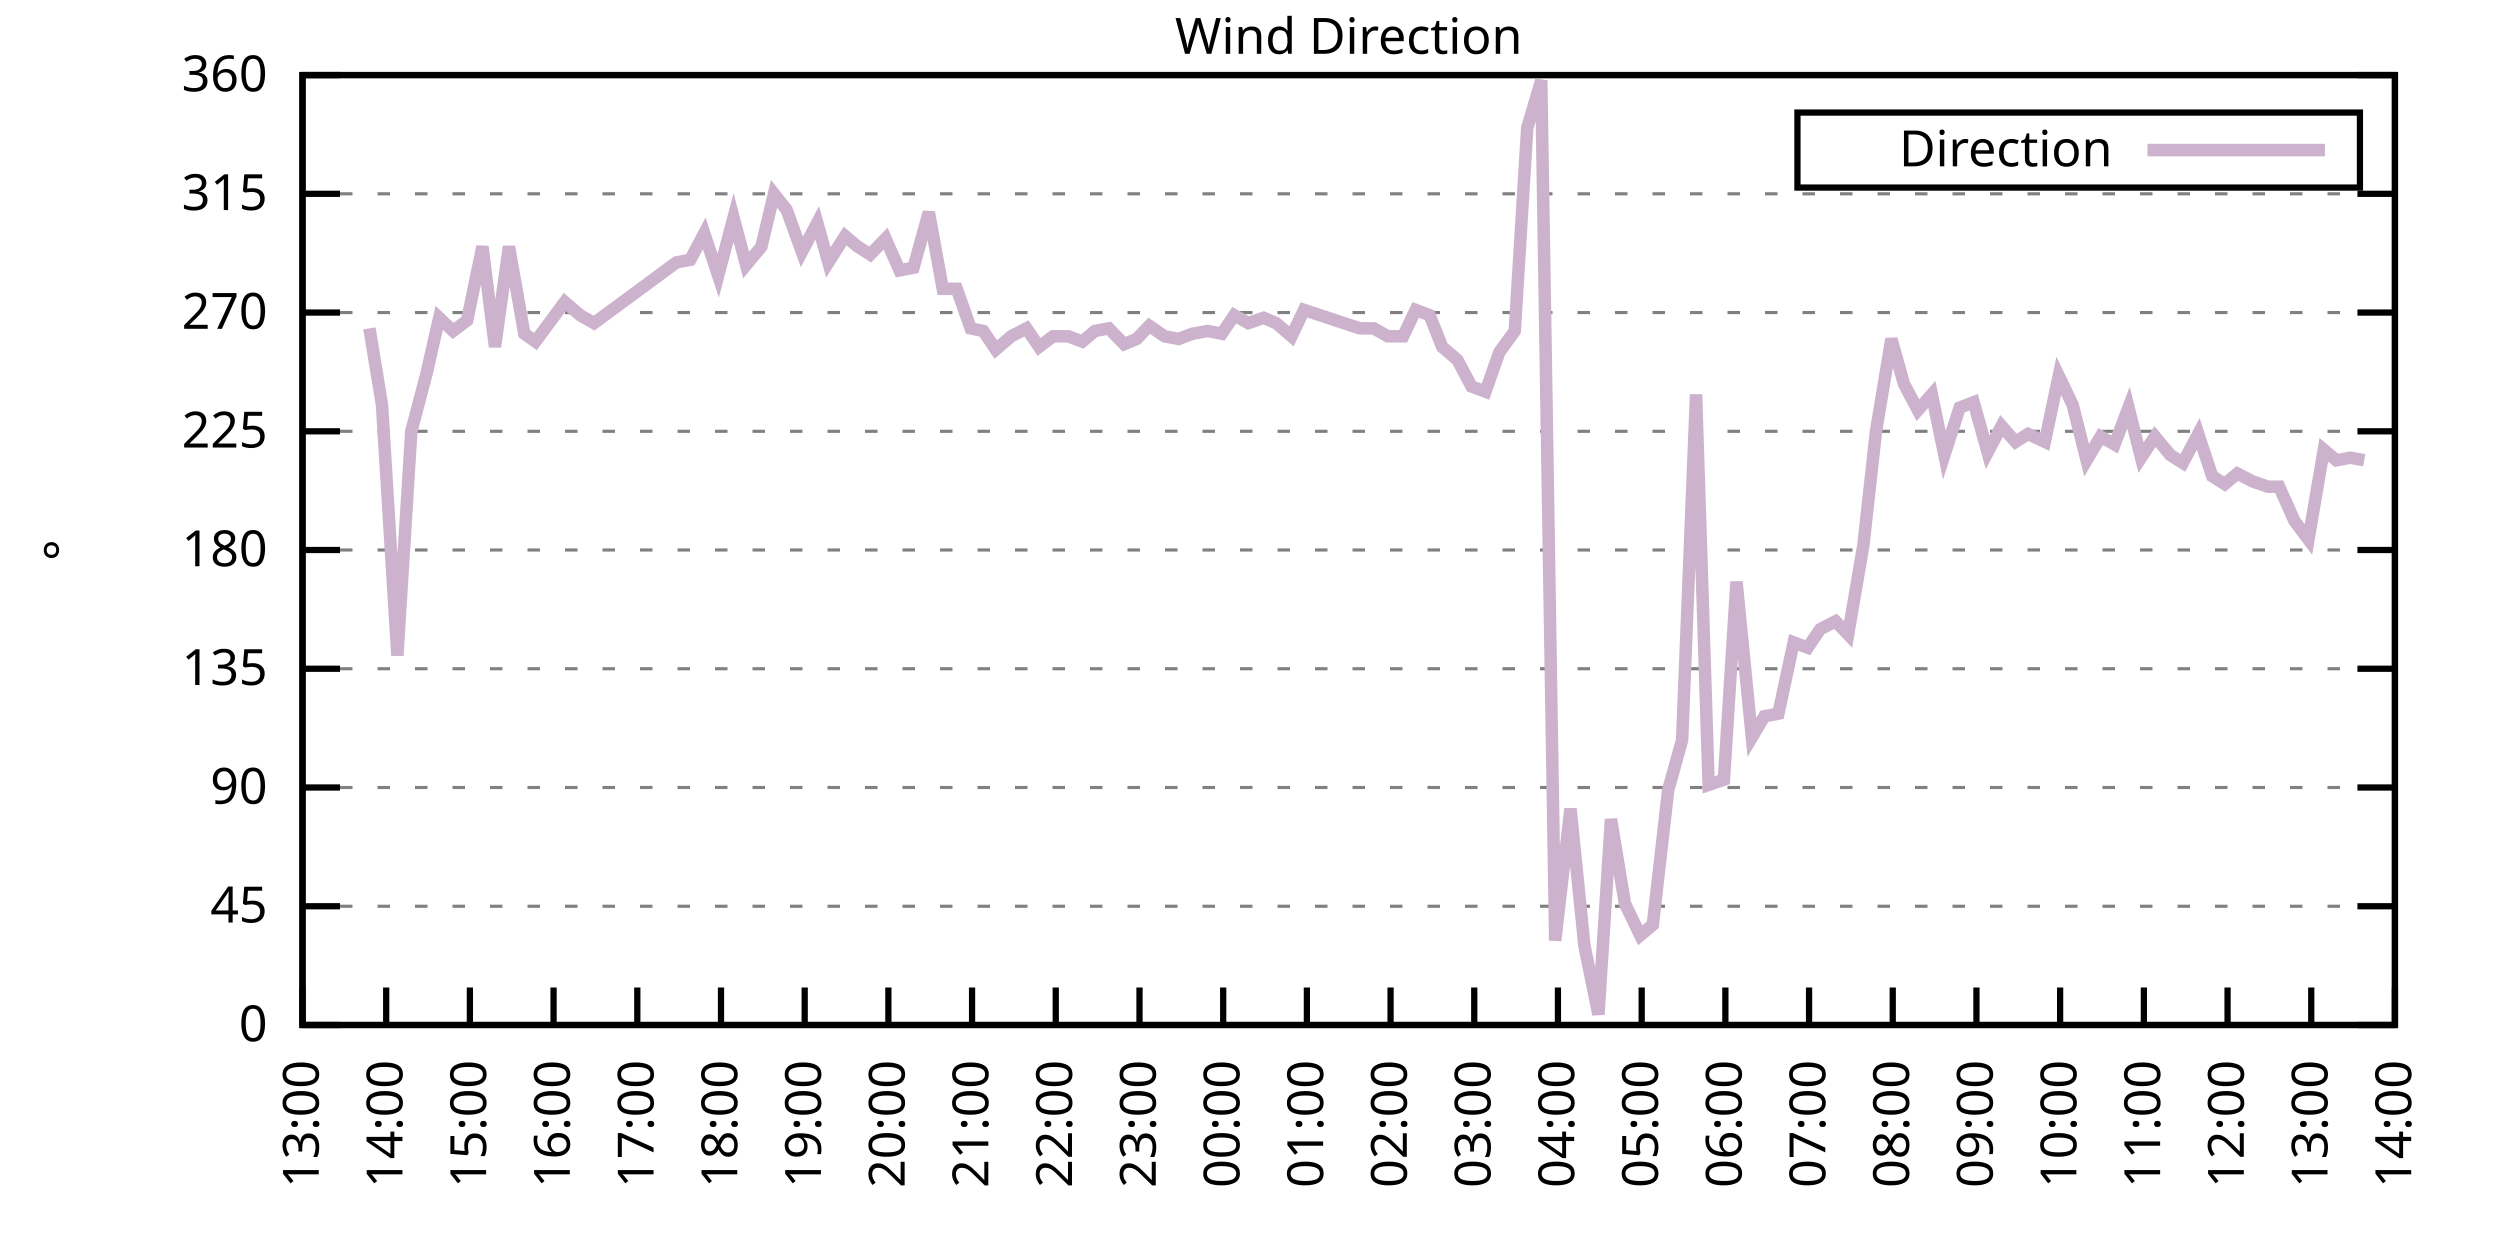
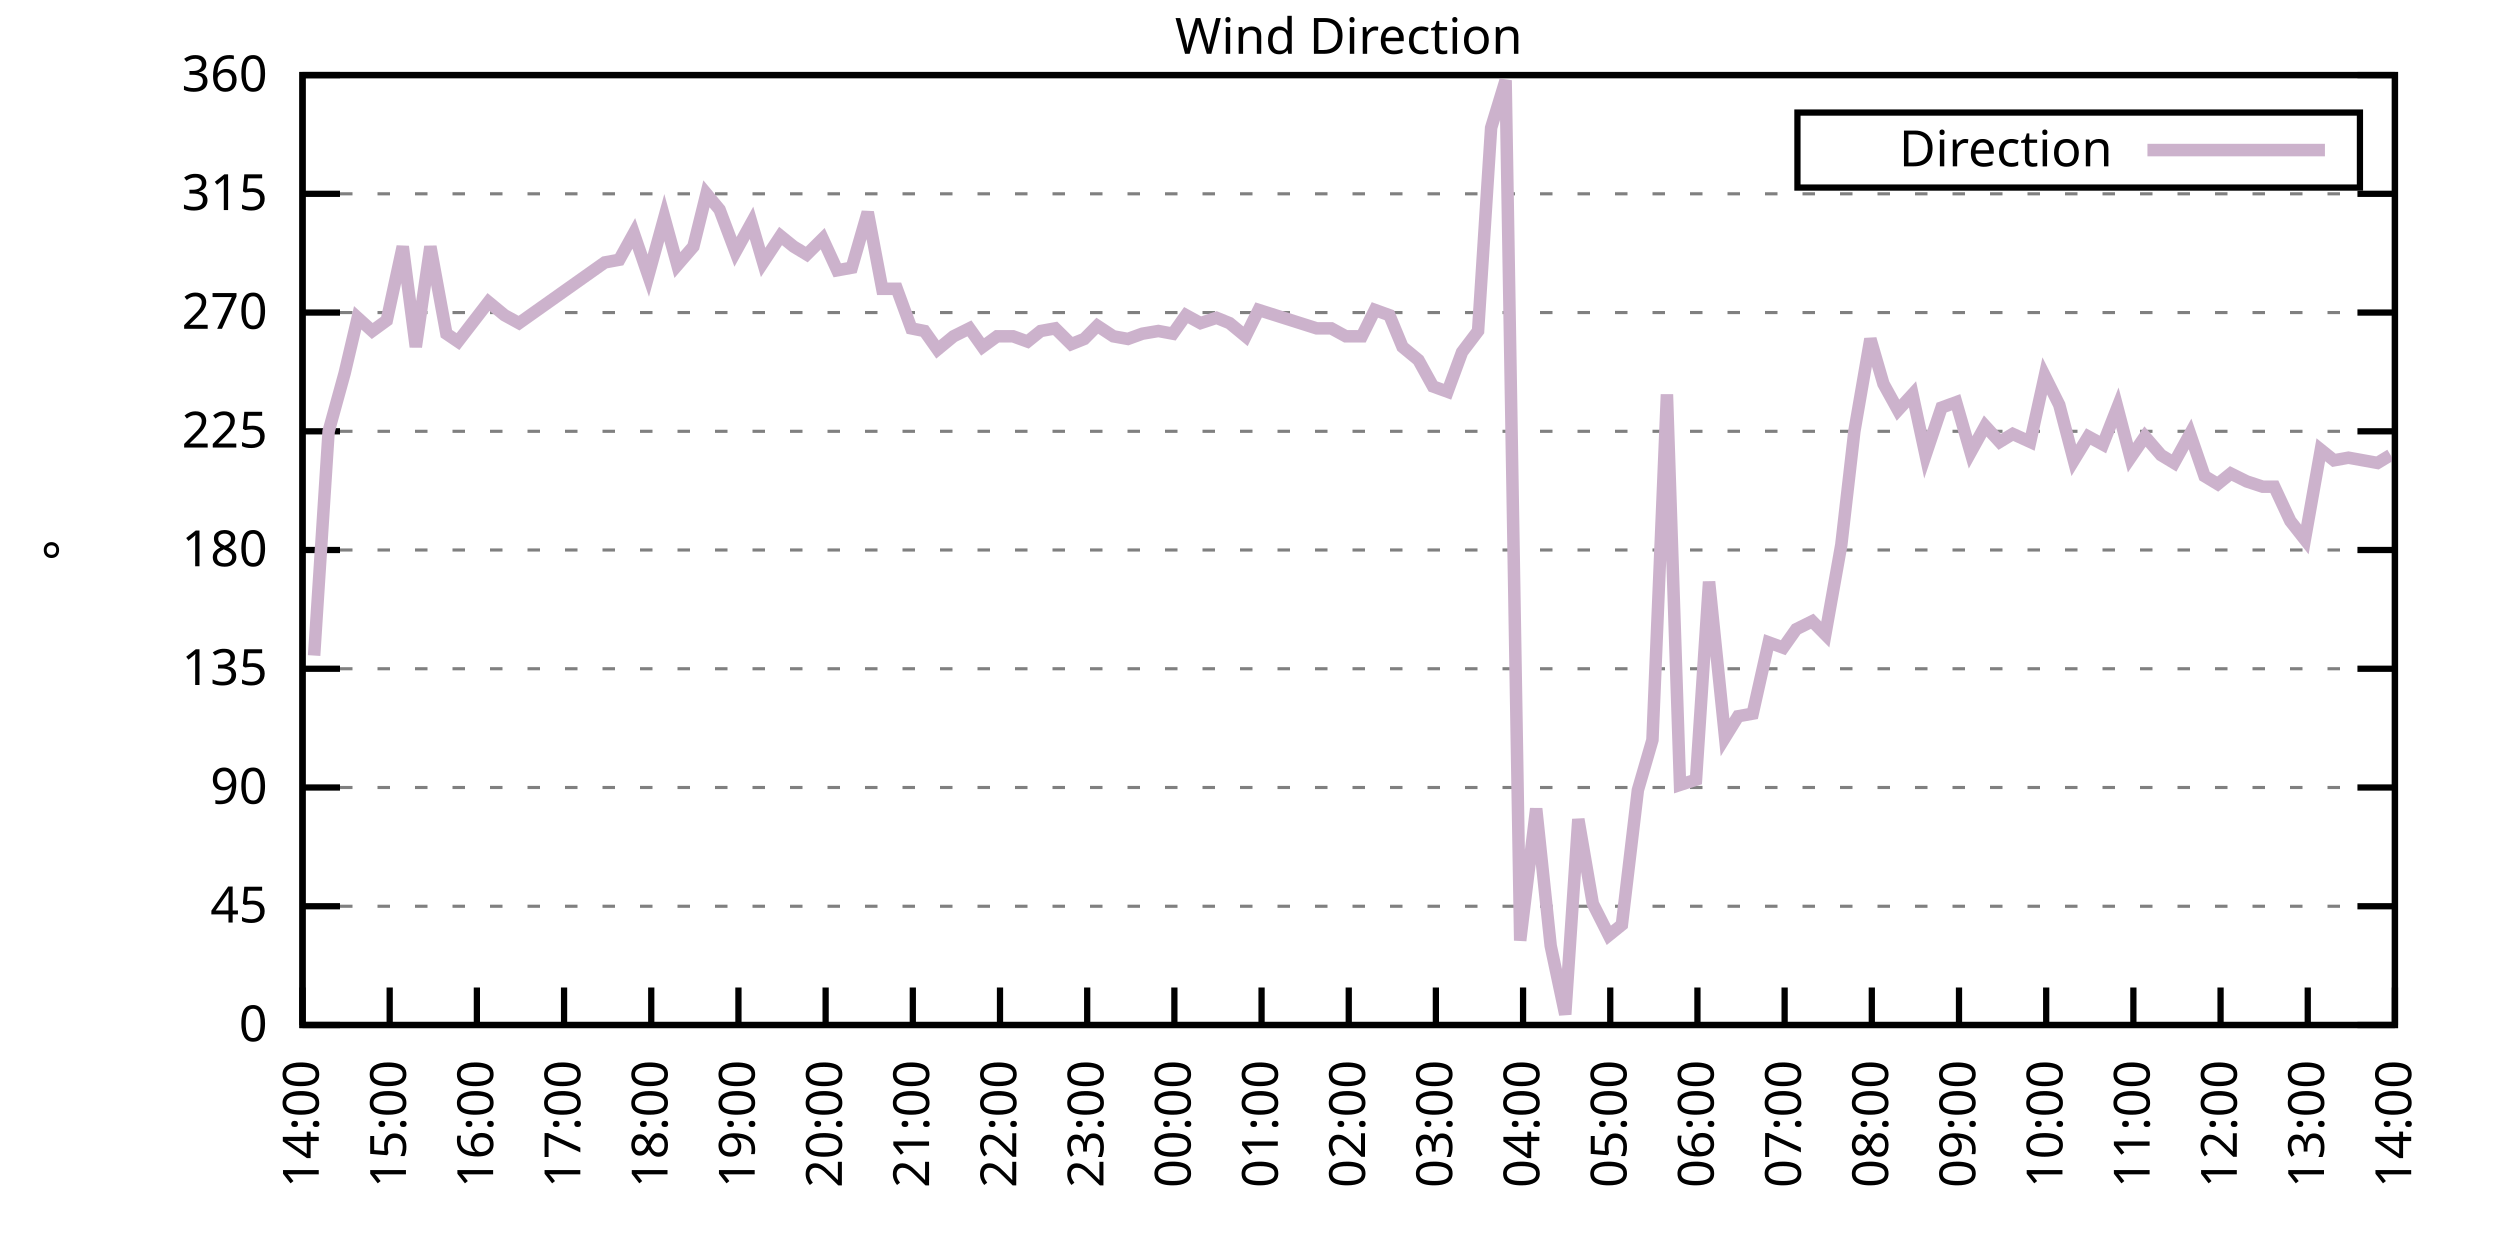
<svg xmlns="http://www.w3.org/2000/svg" xmlns:xlink="http://www.w3.org/1999/xlink" width="400" height="200" viewBox="0 0 400 200">
  <g id="gnuplot_canvas">
    <rect x="0" y="0" width="400" height="200" fill="none" />
    <defs>
      <circle id="gpDot" r="0.5" stroke-width="0.5" stroke="currentColor" />
      <path id="gpPt0" stroke-width="0.333" stroke="currentColor" d="M-1,0 h2 M0,-1 v2" />
      <path id="gpPt1" stroke-width="0.333" stroke="currentColor" d="M-1,-1 L1,1 M1,-1 L-1,1" />
      <path id="gpPt2" stroke-width="0.333" stroke="currentColor" d="M-1,0 L1,0 M0,-1 L0,1 M-1,-1 L1,1 M-1,1 L1,-1" />
      <rect id="gpPt3" stroke-width="0.333" stroke="currentColor" x="-1" y="-1" width="2" height="2" />
      <rect id="gpPt4" stroke-width="0.333" stroke="currentColor" fill="currentColor" x="-1" y="-1" width="2" height="2" />
      <circle id="gpPt5" stroke-width="0.333" stroke="currentColor" cx="0" cy="0" r="1" />
      <use xlink:href="#gpPt5" id="gpPt6" fill="currentColor" stroke="none" />
      <path id="gpPt7" stroke-width="0.333" stroke="currentColor" d="M0,-1.33 L-1.33,0.67 L1.33,0.67 z" />
      <use xlink:href="#gpPt7" id="gpPt8" fill="currentColor" stroke="none" />
      <use xlink:href="#gpPt7" id="gpPt9" stroke="currentColor" transform="rotate(180)" />
      <use xlink:href="#gpPt9" id="gpPt10" fill="currentColor" stroke="none" />
      <use xlink:href="#gpPt3" id="gpPt11" stroke="currentColor" transform="rotate(45)" />
      <use xlink:href="#gpPt11" id="gpPt12" fill="currentColor" stroke="none" />
      <path id="gpPt13" stroke-width="0.333" stroke="currentColor" d="M0,1.330 L1.265,0.411 L0.782,-1.067 L-0.782,-1.076 L-1.265,0.411 z" />
      <use xlink:href="#gpPt13" id="gpPt14" fill="currentColor" stroke="none" />
      <filter id="textbox" filterUnits="objectBoundingBox" x="0" y="0" height="1" width="1">
        <feFlood flood-color="white" flood-opacity="1" result="bgnd" />
        <feComposite in="SourceGraphic" in2="bgnd" operator="atop" />
      </filter>
      <filter id="greybox" filterUnits="objectBoundingBox" x="0" y="0" height="1" width="1">
        <feFlood flood-color="lightgrey" flood-opacity="1" result="grey" />
        <feComposite in="SourceGraphic" in2="grey" operator="atop" />
      </filter>
    </defs>
    <g fill="none" color="white" stroke="currentColor" stroke-width="1.00" stroke-linecap="butt" stroke-linejoin="miter">
</g>
    <g fill="none" color="black" stroke="currentColor" stroke-width="1.00" stroke-linecap="butt" stroke-linejoin="miter">
      <g stroke="none" shape-rendering="crispEdges">
        <polygon fill="rgb(255, 255, 255)" points="48.40,164.00 383.18,164.00 383.18,12.02 48.40,12.02 " />
      </g>
    </g>
    <g fill="none" color="black" stroke="currentColor" stroke-width="1.00" stroke-linecap="butt" stroke-linejoin="miter">
</g>
    <g fill="none" color="black" stroke="black" stroke-width="0.50" stroke-linecap="butt" stroke-linejoin="miter">
</g>
    <g fill="none" color="gray" stroke="currentColor" stroke-width="0.50" stroke-linecap="butt" stroke-linejoin="miter">
      <path stroke="gray" stroke-dasharray="2,4" class="gridline" d="M48.40,164.00 L383.19,164.00  " />
    </g>
    <g fill="none" color="gray" stroke="gray" stroke-width="1.00" stroke-linecap="butt" stroke-linejoin="miter">
</g>
    <g fill="none" color="black" stroke="currentColor" stroke-width="1.00" stroke-linecap="butt" stroke-linejoin="miter">
      <path stroke="black" d="M48.40,164.00 L54.40,164.00 M383.19,164.00 L377.19,164.00  " />
      <g transform="translate(42.80,166.60)" stroke="none" fill="black" font-family="Sans" font-size="8.00" text-anchor="end">
        <text>
          <tspan font-family="Sans"> 0</tspan>
        </text>
      </g>
    </g>
    <g fill="none" color="black" stroke="currentColor" stroke-width="1.00" stroke-linecap="butt" stroke-linejoin="miter">
</g>
    <g fill="none" color="black" stroke="black" stroke-width="0.50" stroke-linecap="butt" stroke-linejoin="miter">
</g>
    <g fill="none" color="gray" stroke="currentColor" stroke-width="0.50" stroke-linecap="butt" stroke-linejoin="miter">
      <path stroke="gray" stroke-dasharray="2,4" class="gridline" d="M48.40,145.00 L383.19,145.00  " />
    </g>
    <g fill="none" color="gray" stroke="gray" stroke-width="1.00" stroke-linecap="butt" stroke-linejoin="miter">
</g>
    <g fill="none" color="black" stroke="currentColor" stroke-width="1.00" stroke-linecap="butt" stroke-linejoin="miter">
      <path stroke="black" d="M48.40,145.00 L54.40,145.00 M383.19,145.00 L377.19,145.00  " />
      <g transform="translate(42.80,147.60)" stroke="none" fill="black" font-family="Sans" font-size="8.00" text-anchor="end">
        <text>
          <tspan font-family="Sans"> 45</tspan>
        </text>
      </g>
    </g>
    <g fill="none" color="black" stroke="currentColor" stroke-width="1.00" stroke-linecap="butt" stroke-linejoin="miter">
</g>
    <g fill="none" color="black" stroke="black" stroke-width="0.50" stroke-linecap="butt" stroke-linejoin="miter">
</g>
    <g fill="none" color="gray" stroke="currentColor" stroke-width="0.50" stroke-linecap="butt" stroke-linejoin="miter">
      <path stroke="gray" stroke-dasharray="2,4" class="gridline" d="M48.40,126.00 L383.19,126.00  " />
    </g>
    <g fill="none" color="gray" stroke="gray" stroke-width="1.00" stroke-linecap="butt" stroke-linejoin="miter">
</g>
    <g fill="none" color="black" stroke="currentColor" stroke-width="1.00" stroke-linecap="butt" stroke-linejoin="miter">
      <path stroke="black" d="M48.40,126.00 L54.40,126.00 M383.19,126.00 L377.19,126.00  " />
      <g transform="translate(42.80,128.60)" stroke="none" fill="black" font-family="Sans" font-size="8.00" text-anchor="end">
        <text>
          <tspan font-family="Sans"> 90</tspan>
        </text>
      </g>
    </g>
    <g fill="none" color="black" stroke="currentColor" stroke-width="1.00" stroke-linecap="butt" stroke-linejoin="miter">
</g>
    <g fill="none" color="black" stroke="black" stroke-width="0.50" stroke-linecap="butt" stroke-linejoin="miter">
</g>
    <g fill="none" color="gray" stroke="currentColor" stroke-width="0.50" stroke-linecap="butt" stroke-linejoin="miter">
      <path stroke="gray" stroke-dasharray="2,4" class="gridline" d="M48.40,107.00 L383.19,107.00  " />
    </g>
    <g fill="none" color="gray" stroke="gray" stroke-width="1.00" stroke-linecap="butt" stroke-linejoin="miter">
</g>
    <g fill="none" color="black" stroke="currentColor" stroke-width="1.00" stroke-linecap="butt" stroke-linejoin="miter">
      <path stroke="black" d="M48.40,107.00 L54.40,107.00 M383.19,107.00 L377.19,107.00  " />
      <g transform="translate(42.80,109.60)" stroke="none" fill="black" font-family="Sans" font-size="8.00" text-anchor="end">
        <text>
          <tspan font-family="Sans"> 135</tspan>
        </text>
      </g>
    </g>
    <g fill="none" color="black" stroke="currentColor" stroke-width="1.00" stroke-linecap="butt" stroke-linejoin="miter">
</g>
    <g fill="none" color="black" stroke="black" stroke-width="0.50" stroke-linecap="butt" stroke-linejoin="miter">
</g>
    <g fill="none" color="gray" stroke="currentColor" stroke-width="0.50" stroke-linecap="butt" stroke-linejoin="miter">
      <path stroke="gray" stroke-dasharray="2,4" class="gridline" d="M48.40,88.00 L383.19,88.00  " />
    </g>
    <g fill="none" color="gray" stroke="gray" stroke-width="1.00" stroke-linecap="butt" stroke-linejoin="miter">
</g>
    <g fill="none" color="black" stroke="currentColor" stroke-width="1.00" stroke-linecap="butt" stroke-linejoin="miter">
      <path stroke="black" d="M48.40,88.00 L54.40,88.00 M383.19,88.00 L377.19,88.00  " />
      <g transform="translate(42.80,90.60)" stroke="none" fill="black" font-family="Sans" font-size="8.00" text-anchor="end">
        <text>
          <tspan font-family="Sans"> 180</tspan>
        </text>
      </g>
    </g>
    <g fill="none" color="black" stroke="currentColor" stroke-width="1.00" stroke-linecap="butt" stroke-linejoin="miter">
</g>
    <g fill="none" color="black" stroke="black" stroke-width="0.50" stroke-linecap="butt" stroke-linejoin="miter">
</g>
    <g fill="none" color="gray" stroke="currentColor" stroke-width="0.50" stroke-linecap="butt" stroke-linejoin="miter">
      <path stroke="gray" stroke-dasharray="2,4" class="gridline" d="M48.40,69.01 L383.19,69.01  " />
    </g>
    <g fill="none" color="gray" stroke="gray" stroke-width="1.00" stroke-linecap="butt" stroke-linejoin="miter">
</g>
    <g fill="none" color="black" stroke="currentColor" stroke-width="1.00" stroke-linecap="butt" stroke-linejoin="miter">
      <path stroke="black" d="M48.40,69.01 L54.40,69.01 M383.19,69.01 L377.19,69.01  " />
      <g transform="translate(42.80,71.61)" stroke="none" fill="black" font-family="Sans" font-size="8.00" text-anchor="end">
        <text>
          <tspan font-family="Sans"> 225</tspan>
        </text>
      </g>
    </g>
    <g fill="none" color="black" stroke="currentColor" stroke-width="1.00" stroke-linecap="butt" stroke-linejoin="miter">
</g>
    <g fill="none" color="black" stroke="black" stroke-width="0.50" stroke-linecap="butt" stroke-linejoin="miter">
</g>
    <g fill="none" color="gray" stroke="currentColor" stroke-width="0.50" stroke-linecap="butt" stroke-linejoin="miter">
      <path stroke="gray" stroke-dasharray="2,4" class="gridline" d="M48.40,50.01 L383.19,50.01  " />
    </g>
    <g fill="none" color="gray" stroke="gray" stroke-width="1.00" stroke-linecap="butt" stroke-linejoin="miter">
</g>
    <g fill="none" color="black" stroke="currentColor" stroke-width="1.00" stroke-linecap="butt" stroke-linejoin="miter">
      <path stroke="black" d="M48.40,50.01 L54.40,50.01 M383.19,50.01 L377.19,50.01  " />
      <g transform="translate(42.80,52.61)" stroke="none" fill="black" font-family="Sans" font-size="8.00" text-anchor="end">
        <text>
          <tspan font-family="Sans"> 270</tspan>
        </text>
      </g>
    </g>
    <g fill="none" color="black" stroke="currentColor" stroke-width="1.00" stroke-linecap="butt" stroke-linejoin="miter">
</g>
    <g fill="none" color="black" stroke="black" stroke-width="0.50" stroke-linecap="butt" stroke-linejoin="miter">
</g>
    <g fill="none" color="gray" stroke="currentColor" stroke-width="0.50" stroke-linecap="butt" stroke-linejoin="miter">
      <path stroke="gray" stroke-dasharray="2,4" class="gridline" d="M48.40,31.01 L383.19,31.01  " />
    </g>
    <g fill="none" color="gray" stroke="gray" stroke-width="1.00" stroke-linecap="butt" stroke-linejoin="miter">
</g>
    <g fill="none" color="black" stroke="currentColor" stroke-width="1.00" stroke-linecap="butt" stroke-linejoin="miter">
      <path stroke="black" d="M48.40,31.01 L54.40,31.01 M383.19,31.01 L377.19,31.01  " />
      <g transform="translate(42.80,33.61)" stroke="none" fill="black" font-family="Sans" font-size="8.00" text-anchor="end">
        <text>
          <tspan font-family="Sans"> 315</tspan>
        </text>
      </g>
    </g>
    <g fill="none" color="black" stroke="currentColor" stroke-width="1.00" stroke-linecap="butt" stroke-linejoin="miter">
</g>
    <g fill="none" color="black" stroke="black" stroke-width="0.50" stroke-linecap="butt" stroke-linejoin="miter">
</g>
    <g fill="none" color="gray" stroke="currentColor" stroke-width="0.50" stroke-linecap="butt" stroke-linejoin="miter">
      <path stroke="gray" stroke-dasharray="2,4" class="gridline" d="M48.40,12.01 L383.19,12.01  " />
    </g>
    <g fill="none" color="gray" stroke="gray" stroke-width="1.00" stroke-linecap="butt" stroke-linejoin="miter">
</g>
    <g fill="none" color="black" stroke="currentColor" stroke-width="1.00" stroke-linecap="butt" stroke-linejoin="miter">
      <path stroke="black" d="M48.40,12.01 L54.40,12.01 M383.19,12.01 L377.19,12.01  " />
      <g transform="translate(42.80,14.61)" stroke="none" fill="black" font-family="Sans" font-size="8.00" text-anchor="end">
        <text>
          <tspan font-family="Sans"> 360</tspan>
        </text>
      </g>
    </g>
    <g fill="none" color="black" stroke="currentColor" stroke-width="1.00" stroke-linecap="butt" stroke-linejoin="miter">
      <path stroke="black" d="M48.40,164.00 L48.40,158.00  " />
      <g transform="translate(51.00,169.60) rotate(270.00)" stroke="none" fill="black" font-family="Sans" font-size="8.00" text-anchor="end">
        <text>
-           <tspan font-family="Sans">13:00</tspan>
-         </text>
-       </g>
-     </g>
-     <g fill="none" color="black" stroke="currentColor" stroke-width="1.00" stroke-linecap="butt" stroke-linejoin="miter">
-       <path stroke="black" d="M61.79,164.00 L61.79,158.00  " />
-       <g transform="translate(64.39,169.60) rotate(270.00)" stroke="none" fill="black" font-family="Sans" font-size="8.00" text-anchor="end">
-         <text>
          <tspan font-family="Sans">14:00</tspan>
        </text>
      </g>
    </g>
    <g fill="none" color="black" stroke="currentColor" stroke-width="1.00" stroke-linecap="butt" stroke-linejoin="miter">
-       <path stroke="black" d="M75.18,164.00 L75.18,158.00  " />
-       <g transform="translate(77.78,169.60) rotate(270.00)" stroke="none" fill="black" font-family="Sans" font-size="8.00" text-anchor="end">
+       <path stroke="black" d="M62.35,164.00 L62.35,158.00  " />
+       <g transform="translate(64.95,169.60) rotate(270.00)" stroke="none" fill="black" font-family="Sans" font-size="8.00" text-anchor="end">
        <text>
          <tspan font-family="Sans">15:00</tspan>
        </text>
      </g>
    </g>
    <g fill="none" color="black" stroke="currentColor" stroke-width="1.00" stroke-linecap="butt" stroke-linejoin="miter">
-       <path stroke="black" d="M88.57,164.00 L88.57,158.00  " />
-       <g transform="translate(91.17,169.60) rotate(270.00)" stroke="none" fill="black" font-family="Sans" font-size="8.00" text-anchor="end">
+       <path stroke="black" d="M76.30,164.00 L76.30,158.00  " />
+       <g transform="translate(78.90,169.60) rotate(270.00)" stroke="none" fill="black" font-family="Sans" font-size="8.00" text-anchor="end">
        <text>
          <tspan font-family="Sans">16:00</tspan>
        </text>
      </g>
    </g>
    <g fill="none" color="black" stroke="currentColor" stroke-width="1.00" stroke-linecap="butt" stroke-linejoin="miter">
-       <path stroke="black" d="M101.97,164.00 L101.97,158.00  " />
-       <g transform="translate(104.57,169.60) rotate(270.00)" stroke="none" fill="black" font-family="Sans" font-size="8.00" text-anchor="end">
+       <path stroke="black" d="M90.25,164.00 L90.25,158.00  " />
+       <g transform="translate(92.85,169.60) rotate(270.00)" stroke="none" fill="black" font-family="Sans" font-size="8.00" text-anchor="end">
        <text>
          <tspan font-family="Sans">17:00</tspan>
        </text>
      </g>
    </g>
    <g fill="none" color="black" stroke="currentColor" stroke-width="1.00" stroke-linecap="butt" stroke-linejoin="miter">
-       <path stroke="black" d="M115.36,164.00 L115.36,158.00  " />
-       <g transform="translate(117.96,169.60) rotate(270.00)" stroke="none" fill="black" font-family="Sans" font-size="8.00" text-anchor="end">
+       <path stroke="black" d="M104.20,164.00 L104.20,158.00  " />
+       <g transform="translate(106.80,169.60) rotate(270.00)" stroke="none" fill="black" font-family="Sans" font-size="8.00" text-anchor="end">
        <text>
          <tspan font-family="Sans">18:00</tspan>
        </text>
      </g>
    </g>
    <g fill="none" color="black" stroke="currentColor" stroke-width="1.00" stroke-linecap="butt" stroke-linejoin="miter">
-       <path stroke="black" d="M128.75,164.00 L128.75,158.00  " />
-       <g transform="translate(131.35,169.60) rotate(270.00)" stroke="none" fill="black" font-family="Sans" font-size="8.00" text-anchor="end">
+       <path stroke="black" d="M118.15,164.00 L118.15,158.00  " />
+       <g transform="translate(120.75,169.60) rotate(270.00)" stroke="none" fill="black" font-family="Sans" font-size="8.00" text-anchor="end">
        <text>
          <tspan font-family="Sans">19:00</tspan>
        </text>
      </g>
    </g>
    <g fill="none" color="black" stroke="currentColor" stroke-width="1.00" stroke-linecap="butt" stroke-linejoin="miter">
-       <path stroke="black" d="M142.14,164.00 L142.14,158.00  " />
-       <g transform="translate(144.74,169.60) rotate(270.00)" stroke="none" fill="black" font-family="Sans" font-size="8.00" text-anchor="end">
+       <path stroke="black" d="M132.10,164.00 L132.10,158.00  " />
+       <g transform="translate(134.70,169.60) rotate(270.00)" stroke="none" fill="black" font-family="Sans" font-size="8.00" text-anchor="end">
        <text>
          <tspan font-family="Sans">20:00</tspan>
        </text>
      </g>
    </g>
    <g fill="none" color="black" stroke="currentColor" stroke-width="1.00" stroke-linecap="butt" stroke-linejoin="miter">
-       <path stroke="black" d="M155.53,164.00 L155.53,158.00  " />
-       <g transform="translate(158.13,169.60) rotate(270.00)" stroke="none" fill="black" font-family="Sans" font-size="8.00" text-anchor="end">
+       <path stroke="black" d="M146.05,164.00 L146.05,158.00  " />
+       <g transform="translate(148.65,169.60) rotate(270.00)" stroke="none" fill="black" font-family="Sans" font-size="8.00" text-anchor="end">
        <text>
          <tspan font-family="Sans">21:00</tspan>
        </text>
      </g>
    </g>
    <g fill="none" color="black" stroke="currentColor" stroke-width="1.00" stroke-linecap="butt" stroke-linejoin="miter">
-       <path stroke="black" d="M168.92,164.00 L168.92,158.00  " />
-       <g transform="translate(171.52,169.60) rotate(270.00)" stroke="none" fill="black" font-family="Sans" font-size="8.00" text-anchor="end">
+       <path stroke="black" d="M160.00,164.00 L160.00,158.00  " />
+       <g transform="translate(162.60,169.60) rotate(270.00)" stroke="none" fill="black" font-family="Sans" font-size="8.00" text-anchor="end">
        <text>
          <tspan font-family="Sans">22:00</tspan>
        </text>
      </g>
    </g>
    <g fill="none" color="black" stroke="currentColor" stroke-width="1.00" stroke-linecap="butt" stroke-linejoin="miter">
-       <path stroke="black" d="M182.32,164.00 L182.32,158.00  " />
-       <g transform="translate(184.92,169.60) rotate(270.00)" stroke="none" fill="black" font-family="Sans" font-size="8.00" text-anchor="end">
+       <path stroke="black" d="M173.95,164.00 L173.95,158.00  " />
+       <g transform="translate(176.55,169.60) rotate(270.00)" stroke="none" fill="black" font-family="Sans" font-size="8.00" text-anchor="end">
        <text>
          <tspan font-family="Sans">23:00</tspan>
        </text>
      </g>
    </g>
    <g fill="none" color="black" stroke="currentColor" stroke-width="1.00" stroke-linecap="butt" stroke-linejoin="miter">
-       <path stroke="black" d="M195.71,164.00 L195.71,158.00  " />
-       <g transform="translate(198.31,169.60) rotate(270.00)" stroke="none" fill="black" font-family="Sans" font-size="8.00" text-anchor="end">
+       <path stroke="black" d="M187.90,164.00 L187.90,158.00  " />
+       <g transform="translate(190.50,169.60) rotate(270.00)" stroke="none" fill="black" font-family="Sans" font-size="8.00" text-anchor="end">
        <text>
          <tspan font-family="Sans">00:00</tspan>
        </text>
      </g>
    </g>
    <g fill="none" color="black" stroke="currentColor" stroke-width="1.00" stroke-linecap="butt" stroke-linejoin="miter">
-       <path stroke="black" d="M209.10,164.00 L209.10,158.00  " />
-       <g transform="translate(211.70,169.60) rotate(270.00)" stroke="none" fill="black" font-family="Sans" font-size="8.00" text-anchor="end">
+       <path stroke="black" d="M201.85,164.00 L201.85,158.00  " />
+       <g transform="translate(204.45,169.60) rotate(270.00)" stroke="none" fill="black" font-family="Sans" font-size="8.00" text-anchor="end">
        <text>
          <tspan font-family="Sans">01:00</tspan>
        </text>
      </g>
    </g>
    <g fill="none" color="black" stroke="currentColor" stroke-width="1.00" stroke-linecap="butt" stroke-linejoin="miter">
-       <path stroke="black" d="M222.49,164.00 L222.49,158.00  " />
-       <g transform="translate(225.09,169.60) rotate(270.00)" stroke="none" fill="black" font-family="Sans" font-size="8.00" text-anchor="end">
+       <path stroke="black" d="M215.80,164.00 L215.80,158.00  " />
+       <g transform="translate(218.40,169.60) rotate(270.00)" stroke="none" fill="black" font-family="Sans" font-size="8.00" text-anchor="end">
        <text>
          <tspan font-family="Sans">02:00</tspan>
        </text>
      </g>
    </g>
    <g fill="none" color="black" stroke="currentColor" stroke-width="1.00" stroke-linecap="butt" stroke-linejoin="miter">
-       <path stroke="black" d="M235.88,164.00 L235.88,158.00  " />
-       <g transform="translate(238.48,169.60) rotate(270.00)" stroke="none" fill="black" font-family="Sans" font-size="8.00" text-anchor="end">
+       <path stroke="black" d="M229.74,164.00 L229.74,158.00  " />
+       <g transform="translate(232.34,169.60) rotate(270.00)" stroke="none" fill="black" font-family="Sans" font-size="8.00" text-anchor="end">
        <text>
          <tspan font-family="Sans">03:00</tspan>
        </text>
      </g>
    </g>
    <g fill="none" color="black" stroke="currentColor" stroke-width="1.00" stroke-linecap="butt" stroke-linejoin="miter">
-       <path stroke="black" d="M249.27,164.00 L249.27,158.00  " />
-       <g transform="translate(251.87,169.60) rotate(270.00)" stroke="none" fill="black" font-family="Sans" font-size="8.00" text-anchor="end">
+       <path stroke="black" d="M243.69,164.00 L243.69,158.00  " />
+       <g transform="translate(246.29,169.60) rotate(270.00)" stroke="none" fill="black" font-family="Sans" font-size="8.00" text-anchor="end">
        <text>
          <tspan font-family="Sans">04:00</tspan>
        </text>
      </g>
    </g>
    <g fill="none" color="black" stroke="currentColor" stroke-width="1.00" stroke-linecap="butt" stroke-linejoin="miter">
-       <path stroke="black" d="M262.67,164.00 L262.67,158.00  " />
-       <g transform="translate(265.27,169.60) rotate(270.00)" stroke="none" fill="black" font-family="Sans" font-size="8.00" text-anchor="end">
+       <path stroke="black" d="M257.64,164.00 L257.64,158.00  " />
+       <g transform="translate(260.24,169.60) rotate(270.00)" stroke="none" fill="black" font-family="Sans" font-size="8.00" text-anchor="end">
        <text>
          <tspan font-family="Sans">05:00</tspan>
        </text>
      </g>
    </g>
    <g fill="none" color="black" stroke="currentColor" stroke-width="1.00" stroke-linecap="butt" stroke-linejoin="miter">
-       <path stroke="black" d="M276.06,164.00 L276.06,158.00  " />
-       <g transform="translate(278.66,169.60) rotate(270.00)" stroke="none" fill="black" font-family="Sans" font-size="8.00" text-anchor="end">
+       <path stroke="black" d="M271.59,164.00 L271.59,158.00  " />
+       <g transform="translate(274.19,169.60) rotate(270.00)" stroke="none" fill="black" font-family="Sans" font-size="8.00" text-anchor="end">
        <text>
          <tspan font-family="Sans">06:00</tspan>
        </text>
      </g>
    </g>
    <g fill="none" color="black" stroke="currentColor" stroke-width="1.00" stroke-linecap="butt" stroke-linejoin="miter">
-       <path stroke="black" d="M289.45,164.00 L289.45,158.00  " />
-       <g transform="translate(292.05,169.60) rotate(270.00)" stroke="none" fill="black" font-family="Sans" font-size="8.00" text-anchor="end">
+       <path stroke="black" d="M285.54,164.00 L285.54,158.00  " />
+       <g transform="translate(288.14,169.60) rotate(270.00)" stroke="none" fill="black" font-family="Sans" font-size="8.00" text-anchor="end">
        <text>
          <tspan font-family="Sans">07:00</tspan>
        </text>
      </g>
    </g>
    <g fill="none" color="black" stroke="currentColor" stroke-width="1.00" stroke-linecap="butt" stroke-linejoin="miter">
-       <path stroke="black" d="M302.84,164.00 L302.84,158.00  " />
-       <g transform="translate(305.44,169.60) rotate(270.00)" stroke="none" fill="black" font-family="Sans" font-size="8.00" text-anchor="end">
+       <path stroke="black" d="M299.49,164.00 L299.49,158.00  " />
+       <g transform="translate(302.09,169.60) rotate(270.00)" stroke="none" fill="black" font-family="Sans" font-size="8.00" text-anchor="end">
        <text>
          <tspan font-family="Sans">08:00</tspan>
        </text>
      </g>
    </g>
    <g fill="none" color="black" stroke="currentColor" stroke-width="1.00" stroke-linecap="butt" stroke-linejoin="miter">
-       <path stroke="black" d="M316.23,164.00 L316.23,158.00  " />
-       <g transform="translate(318.83,169.60) rotate(270.00)" stroke="none" fill="black" font-family="Sans" font-size="8.00" text-anchor="end">
+       <path stroke="black" d="M313.44,164.00 L313.44,158.00  " />
+       <g transform="translate(316.04,169.60) rotate(270.00)" stroke="none" fill="black" font-family="Sans" font-size="8.00" text-anchor="end">
        <text>
          <tspan font-family="Sans">09:00</tspan>
        </text>
      </g>
    </g>
    <g fill="none" color="black" stroke="currentColor" stroke-width="1.00" stroke-linecap="butt" stroke-linejoin="miter">
-       <path stroke="black" d="M329.62,164.00 L329.62,158.00  " />
-       <g transform="translate(332.22,169.60) rotate(270.00)" stroke="none" fill="black" font-family="Sans" font-size="8.00" text-anchor="end">
+       <path stroke="black" d="M327.39,164.00 L327.39,158.00  " />
+       <g transform="translate(329.99,169.60) rotate(270.00)" stroke="none" fill="black" font-family="Sans" font-size="8.00" text-anchor="end">
        <text>
          <tspan font-family="Sans">10:00</tspan>
        </text>
      </g>
    </g>
    <g fill="none" color="black" stroke="currentColor" stroke-width="1.00" stroke-linecap="butt" stroke-linejoin="miter">
-       <path stroke="black" d="M343.02,164.00 L343.02,158.00  " />
-       <g transform="translate(345.62,169.60) rotate(270.00)" stroke="none" fill="black" font-family="Sans" font-size="8.00" text-anchor="end">
+       <path stroke="black" d="M341.34,164.00 L341.34,158.00  " />
+       <g transform="translate(343.94,169.60) rotate(270.00)" stroke="none" fill="black" font-family="Sans" font-size="8.00" text-anchor="end">
        <text>
          <tspan font-family="Sans">11:00</tspan>
        </text>
      </g>
    </g>
    <g fill="none" color="black" stroke="currentColor" stroke-width="1.00" stroke-linecap="butt" stroke-linejoin="miter">
-       <path stroke="black" d="M356.41,164.00 L356.41,158.00  " />
-       <g transform="translate(359.01,169.60) rotate(270.00)" stroke="none" fill="black" font-family="Sans" font-size="8.00" text-anchor="end">
+       <path stroke="black" d="M355.29,164.00 L355.29,158.00  " />
+       <g transform="translate(357.89,169.60) rotate(270.00)" stroke="none" fill="black" font-family="Sans" font-size="8.00" text-anchor="end">
        <text>
          <tspan font-family="Sans">12:00</tspan>
        </text>
      </g>
    </g>
    <g fill="none" color="black" stroke="currentColor" stroke-width="1.00" stroke-linecap="butt" stroke-linejoin="miter">
-       <path stroke="black" d="M369.80,164.00 L369.80,158.00  " />
-       <g transform="translate(372.40,169.60) rotate(270.00)" stroke="none" fill="black" font-family="Sans" font-size="8.00" text-anchor="end">
+       <path stroke="black" d="M369.24,164.00 L369.24,158.00  " />
+       <g transform="translate(371.84,169.60) rotate(270.00)" stroke="none" fill="black" font-family="Sans" font-size="8.00" text-anchor="end">
        <text>
          <tspan font-family="Sans">13:00</tspan>
        </text>
      </g>
    </g>
    <g fill="none" color="black" stroke="currentColor" stroke-width="1.00" stroke-linecap="butt" stroke-linejoin="miter">
      <path stroke="black" d="M383.19,164.00 L383.19,158.00  " />
      <g transform="translate(385.79,169.60) rotate(270.00)" stroke="none" fill="black" font-family="Sans" font-size="8.00" text-anchor="end">
        <text>
          <tspan font-family="Sans">14:00</tspan>
        </text>
      </g>
    </g>
    <g fill="none" color="black" stroke="currentColor" stroke-width="1.00" stroke-linecap="butt" stroke-linejoin="miter">
</g>
    <g fill="none" color="black" stroke="currentColor" stroke-width="1.00" stroke-linecap="butt" stroke-linejoin="miter">
      <path stroke="black" d="M48.40,12.01 L48.40,164.00 L383.19,164.00 L383.19,12.01 L48.40,12.01 Z  " />
    </g>
    <g fill="none" color="black" stroke="currentColor" stroke-width="1.00" stroke-linecap="butt" stroke-linejoin="miter">
</g>
    <g fill="none" color="black" stroke="currentColor" stroke-width="1.00" stroke-linecap="butt" stroke-linejoin="miter">
      <path stroke="black" d="M287.59,30.01 L287.59,18.01 L377.59,18.01 L377.59,30.01 L287.59,30.01 Z  " />
    </g>
    <g id="Wind_direction_plot_1">
      <g fill="none" color="white" stroke="black" stroke-width="2.00" stroke-linecap="butt" stroke-linejoin="miter">
</g>
      <g fill="none" color="black" stroke="currentColor" stroke-width="2.00" stroke-linecap="butt" stroke-linejoin="miter">
        <g transform="translate(337.99,26.61)" stroke="none" fill="black" font-family="Sans" font-size="8.00" text-anchor="end">
          <text>
            <tspan font-family="Sans">Direction</tspan>
          </text>
        </g>
      </g>
      <g fill="none" color="black" stroke="currentColor" stroke-width="2.00" stroke-linecap="butt" stroke-linejoin="miter">
-         <path stroke="rgb(204, 178, 204)" d="M343.59,24.01 L371.99,24.01 M59.11,52.54 L61.12,64.78 L63.58,104.89 L65.81,69.01 L68.26,59.72 L70.27,50.85   L72.50,52.96 L74.74,51.27 L77.19,39.45 L79.20,55.50 L81.43,39.45 L83.89,53.39 L85.67,54.65 L90.36,48.32   L92.82,50.43 L95.05,51.70 L108.22,41.99 L110.45,41.56 L112.68,37.34 L114.91,44.10 L117.37,34.81 L119.38,42.41   L121.83,39.45 L123.84,31.01 L125.85,33.54 L128.30,40.30 L130.76,35.65 L132.54,41.99 L135.22,37.76 L137.23,39.45   L139.24,40.72 L141.69,38.19 L143.93,43.25 L146.16,42.83 L148.61,33.96 L150.85,46.21 L153.08,46.21 L155.31,52.54   L157.32,52.96 L159.33,55.92 L161.78,53.81 L164.24,52.54 L166.25,55.50 L168.48,53.81 L170.93,53.81 L173.17,54.65   L175.17,52.96 L177.41,52.54 L179.86,55.07 L181.87,54.23 L183.88,52.12 L186.33,53.81 L188.57,54.23 L190.80,53.39   L193.25,52.96 L195.48,53.39 L197.49,50.43 L199.73,51.70 L202.18,50.85 L204.19,51.70 L206.64,53.81 L208.65,49.59   L217.58,52.54 L219.81,52.54 L222.04,53.81 L224.50,53.81 L226.51,49.59 L228.74,50.43 L230.75,55.50 L233.20,57.61   L235.44,61.83 L237.67,62.67 L239.90,56.34 L242.36,52.96 L244.36,20.45 L246.60,12.85 L248.83,150.49 L251.28,129.38   L253.51,151.33 L255.75,162.31 L257.76,131.07 L259.99,144.58 L262.44,149.65 L264.45,147.96 L266.91,126.42 L269.14,118.40   L271.37,63.10 L273.38,125.58 L275.83,124.74 L277.84,93.07 L280.30,117.98 L282.31,114.60 L284.54,114.18 L286.99,102.78   L289.23,103.63 L291.23,100.67 L293.69,99.40 L295.70,101.52 L298.15,87.16 L300.16,69.01 L302.62,54.23 L304.63,61.41   L306.86,65.63 L309.09,63.10 L311.10,72.81 L313.55,65.21 L315.79,64.36 L318.02,72.38 L320.25,68.16 L322.48,70.70   L324.49,69.43 L327.17,70.70 L329.40,60.14 L331.63,64.78 L333.86,73.65 L336.10,69.85 L338.33,71.12 L340.56,65.21   L342.57,73.23 L344.80,69.85 L347.26,72.81 L349.26,74.07 L351.72,69.43 L353.95,76.18 L355.96,77.45 L357.97,75.76   L360.42,77.03 L362.88,77.87 L364.66,77.87 L367.12,83.36 L369.35,86.32 L371.81,71.96 L373.82,73.65 L376.05,73.23   L378.28,73.65  " />
+         <path stroke="rgb(204, 178, 204)" d="M343.59,24.01 L371.99,24.01 M50.26,104.89 L52.58,69.01 L55.14,59.72 L57.23,50.85 L59.56,52.96 L61.88,51.27   L64.44,39.45 L66.53,55.50 L68.86,39.45 L71.42,53.39 L73.28,54.65 L78.16,48.32 L80.72,50.43 L83.04,51.70   L96.76,41.99 L99.08,41.56 L101.41,37.34 L103.73,44.10 L106.29,34.81 L108.38,42.41 L110.94,39.45 L113.03,31.01   L115.13,33.54 L117.68,40.30 L120.24,35.65 L122.10,41.99 L124.89,37.76 L126.98,39.45 L129.08,40.72 L131.63,38.19   L133.96,43.25 L136.28,42.83 L138.84,33.96 L141.16,46.21 L143.49,46.21 L145.81,52.54 L147.91,52.96 L150.00,55.92   L152.56,53.81 L155.11,52.54 L157.21,55.50 L159.53,53.81 L162.09,53.81 L164.41,54.65 L166.51,52.96 L168.83,52.54   L171.39,55.07 L173.48,54.23 L175.57,52.12 L178.13,53.81 L180.46,54.23 L182.78,53.39 L185.34,52.96 L187.66,53.39   L189.76,50.43 L192.08,51.70 L194.64,50.85 L196.73,51.70 L199.29,53.81 L201.38,49.59 L210.68,52.54 L213.01,52.54   L215.33,53.81 L217.89,53.81 L219.98,49.59 L222.30,50.43 L224.40,55.50 L226.95,57.61 L229.28,61.83 L231.60,62.67   L233.93,56.34 L236.49,52.96 L238.58,20.45 L240.90,12.85 L243.23,150.49 L245.79,129.38 L248.11,151.33 L250.44,162.31   L252.53,131.07 L254.85,144.58 L257.41,149.65 L259.50,147.96 L262.06,126.42 L264.39,118.40 L266.71,63.10 L268.80,125.58   L271.36,124.74 L273.45,93.07 L276.01,117.98 L278.10,114.60 L280.43,114.18 L282.99,102.78 L285.31,103.63 L287.40,100.67   L289.96,99.40 L292.05,101.52 L294.61,87.16 L296.70,69.01 L299.26,54.23 L301.35,61.41 L303.68,65.63 L306.00,63.10   L308.09,72.81 L310.65,65.21 L312.98,64.36 L315.30,72.38 L317.63,68.16 L319.95,70.70 L322.04,69.43 L324.83,70.70   L327.16,60.14 L329.48,64.78 L331.81,73.65 L334.13,69.85 L336.46,71.12 L338.78,65.21 L340.88,73.23 L343.20,69.85   L345.76,72.81 L347.85,74.07 L350.41,69.43 L352.73,76.18 L354.83,77.45 L356.92,75.76 L359.48,77.03 L362.03,77.87   L363.89,77.87 L366.45,83.36 L368.78,86.32 L371.33,71.96 L373.43,73.65 L375.75,73.23 L378.08,73.65 L380.40,74.07   L382.49,72.81  " />
      </g>
    </g>
    <g fill="none" color="black" stroke="currentColor" stroke-width="2.00" stroke-linecap="butt" stroke-linejoin="miter">
</g>
    <g fill="none" color="black" stroke="black" stroke-width="1.00" stroke-linecap="butt" stroke-linejoin="miter">
</g>
    <g fill="none" color="black" stroke="currentColor" stroke-width="1.00" stroke-linecap="butt" stroke-linejoin="miter">
      <path stroke="black" d="M48.40,12.01 L48.40,164.00 L383.19,164.00 L383.19,12.01 L48.40,12.01 Z  " />
      <g transform="translate(12.80,88.01) rotate(270.00)" stroke="none" fill="black" font-family="Sans" font-size="8.00" text-anchor="middle">
        <text>
          <tspan font-family="Sans">°</tspan>
        </text>
      </g>
    </g>
    <g fill="none" color="black" stroke="currentColor" stroke-width="1.00" stroke-linecap="butt" stroke-linejoin="miter">
</g>
    <g fill="none" color="black" stroke="currentColor" stroke-width="1.00" stroke-linecap="butt" stroke-linejoin="miter">
      <g transform="translate(215.79,8.61)" stroke="none" fill="black" font-family="Sans" font-size="8.00" text-anchor="middle">
        <text>
          <tspan font-family="Sans">Wind Direction</tspan>
        </text>
      </g>
    </g>
    <g fill="none" color="black" stroke="currentColor" stroke-width="1.00" stroke-linecap="butt" stroke-linejoin="miter">
</g>
  </g>
</svg>
